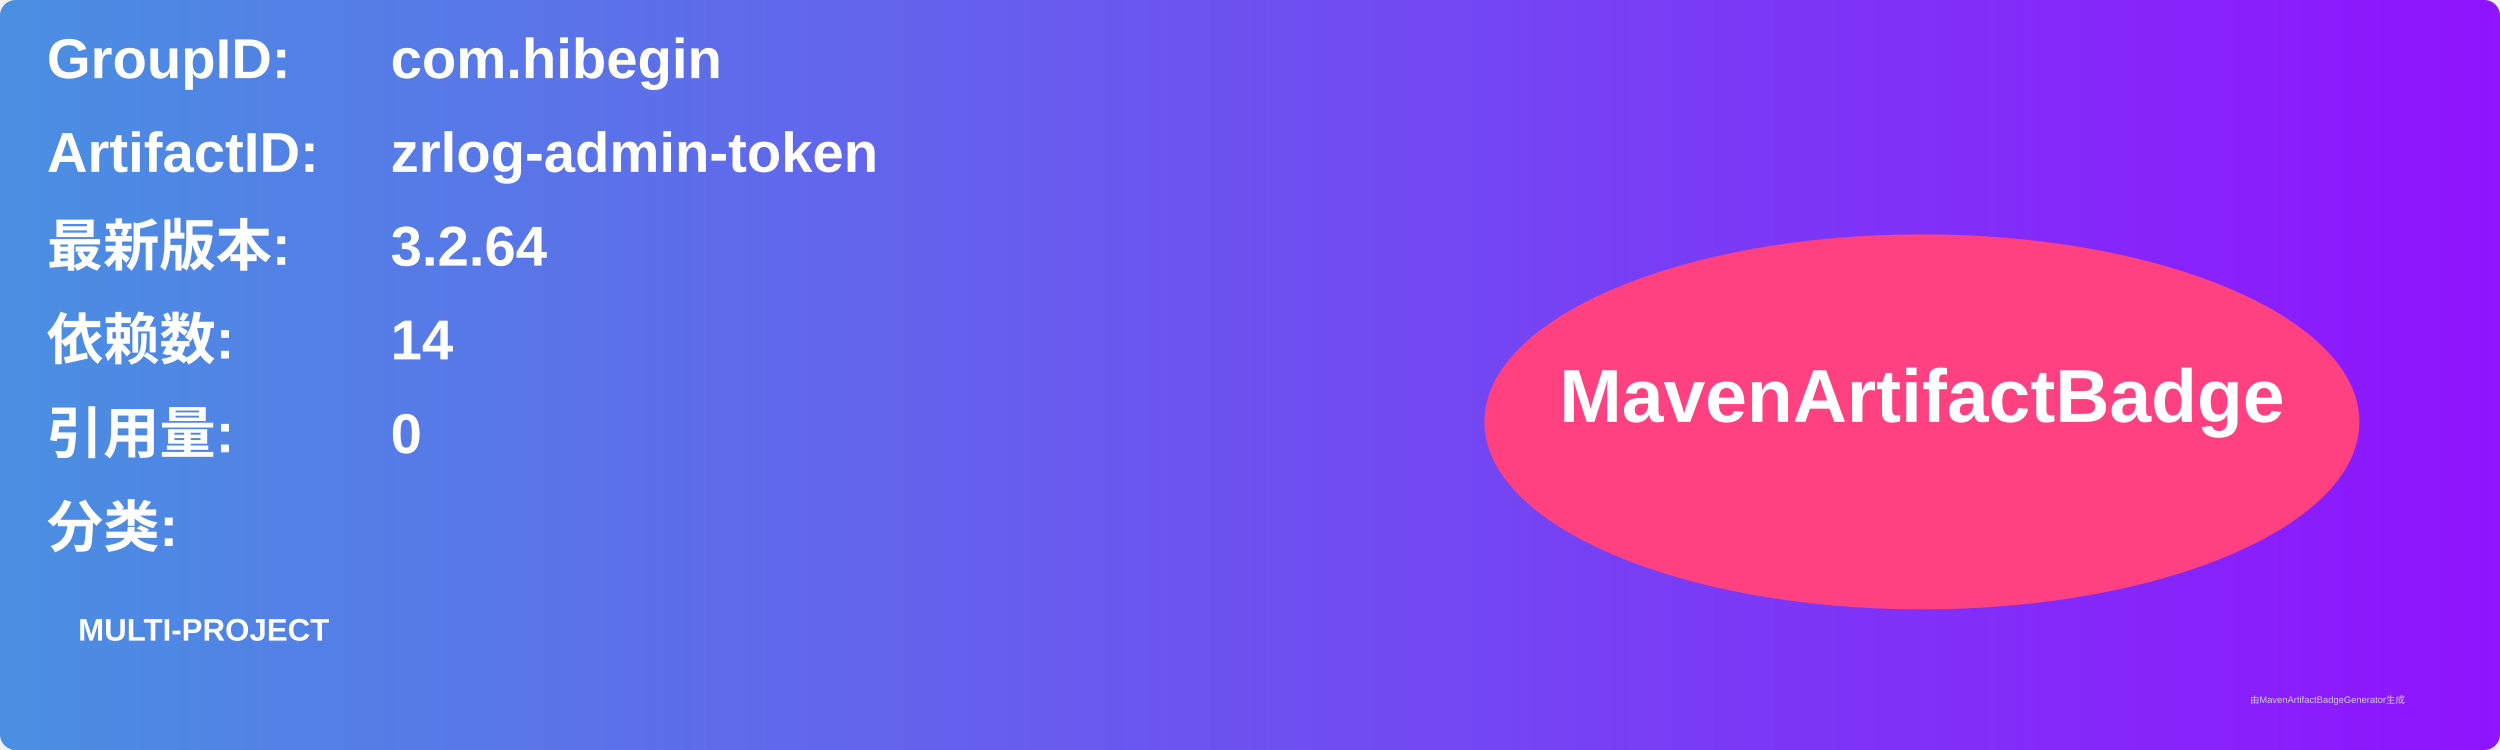
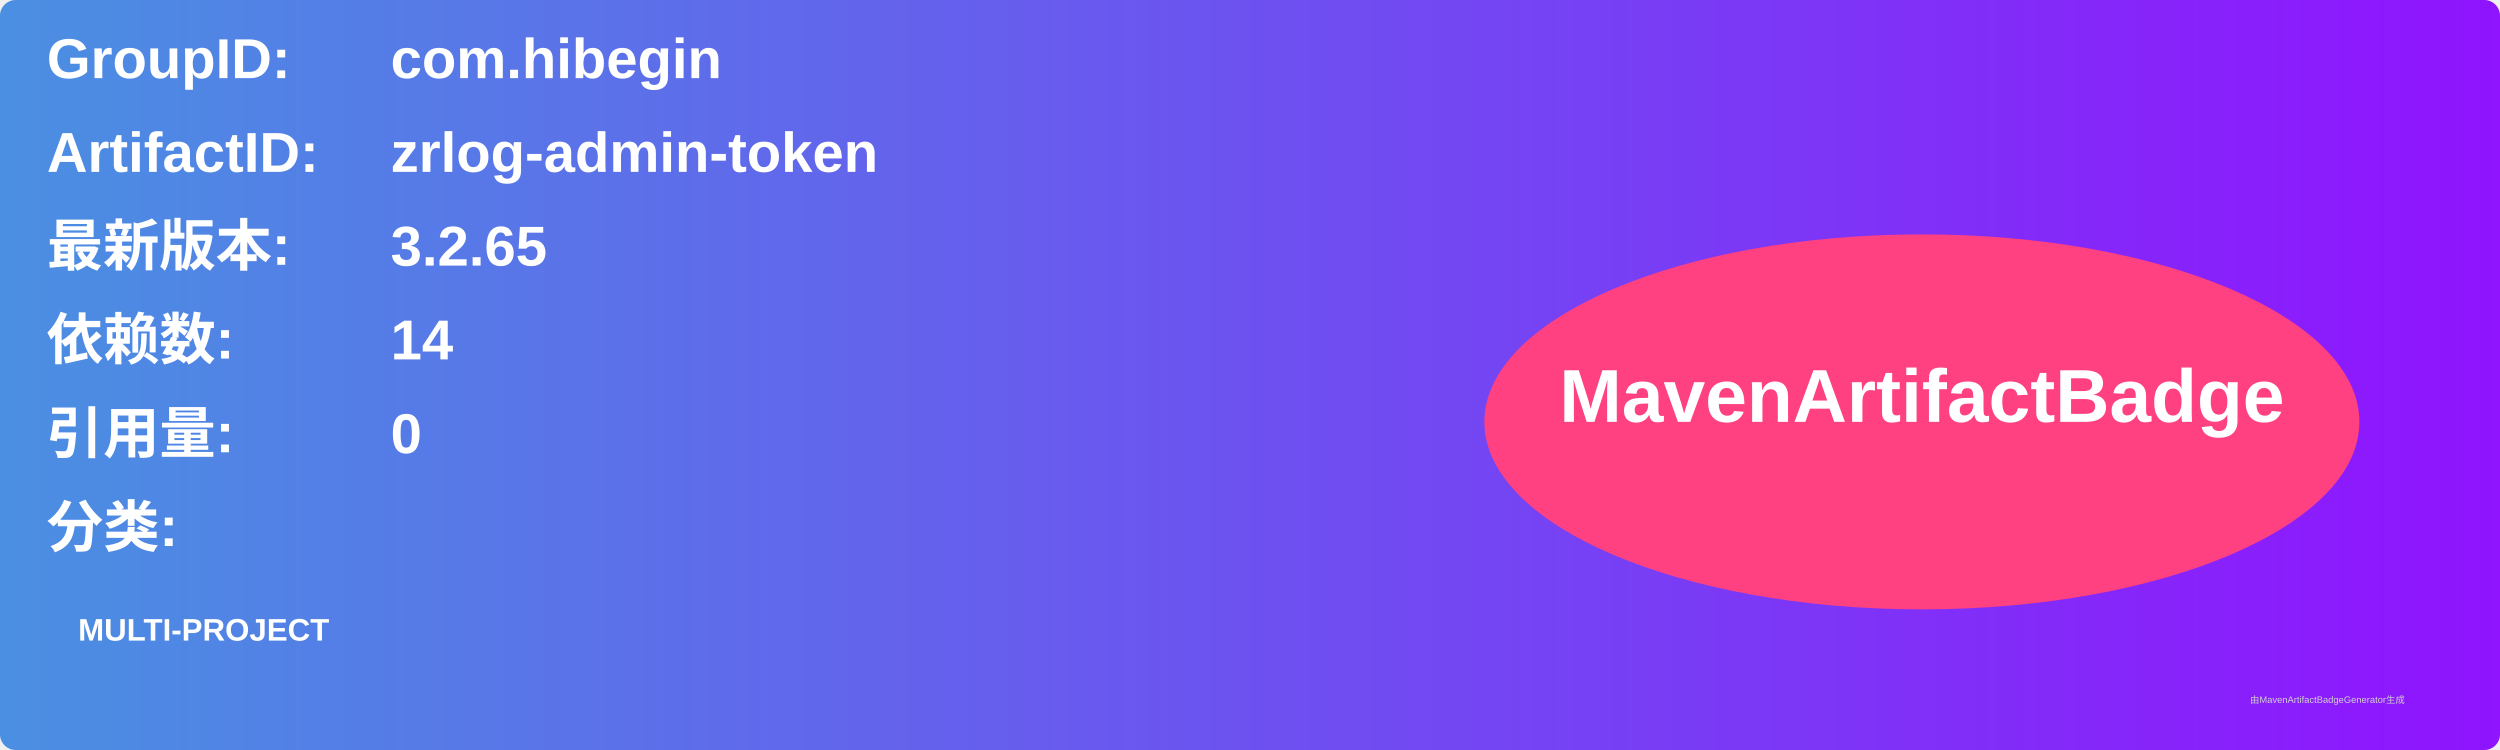
<svg xmlns="http://www.w3.org/2000/svg" width="800" height="240" viewBox="0 0 800 240">
  <linearGradient id="grad" x1="0%" y1="0%" x2="100%" y2="0%">
    <stop offset="0%" stop-color="#4a90e2" />
    <stop offset="100%" stop-color="#9013fe" />
  </linearGradient>
  <rect width="100%" height="100%" rx="5" ry="5" fill="url(#grad)" />
  <g transform="translate(15, 15)">
    <text x="0" y="10" font-family="Arial" font-size="18" fill="white" font-weight="bold" width="260">GroupID:</text>
    <text x="110" y="10" font-family="Arial" font-size="18" fill="white" font-weight="bold" width="460">com.hibegin</text>
    <text x="0" y="40" font-family="Arial" font-size="18" fill="white" font-weight="bold" width="260">ArtifactID:</text>
    <text x="110" y="40" font-family="Arial" font-size="18" fill="white" font-weight="bold" width="460">zrlog-admin-token</text>
    <text x="0" y="70" font-family="Arial" font-size="18" fill="white" font-weight="bold">最新版本:</text>
    <text x="110" y="70" font-family="Arial" font-size="18" fill="white" font-weight="bold">
-       <tspan font-weight="bold">3.2.64</tspan>
+       <tspan font-weight="bold">3.2.65</tspan>
    </text>
    <text x="0" y="100" font-family="Arial" font-size="18" fill="white" font-weight="bold">依赖数: </text>
    <text x="110" y="100" font-family="Arial" font-size="18" fill="white">
      <tspan font-weight="bold">14</tspan>
    </text>
    <text x="0" y="130" font-family="Arial" font-size="18" fill="white" font-weight="bold">引用量: </text>
    <text x="110" y="130" font-family="Arial" font-size="18" fill="white">
      <tspan font-weight="bold">0</tspan>
    </text>
    <text x="0" y="160" font-family="Arial" font-size="18" fill="white" font-weight="bold">分类:</text>
    <text x="10" y="190" font-family="Arial" font-size="10" fill="white">
      <tspan font-weight="bold">MULTI-PROJECT</tspan>
    </text>
    <ellipse cx="600" cy="120" rx="140" ry="60" fill="#ff4081" />
    <text x="600" y="120" text-anchor="middle" font-family="Arial" font-size="24" fill="white" font-weight="bold">MavenArtifactBadge</text>
  </g>
  <text x="720" y="225" font-family="Arial" font-size="3" fill="#d0d0d0">由MavenArtifactBadgeGenerator生成</text>
</svg>
